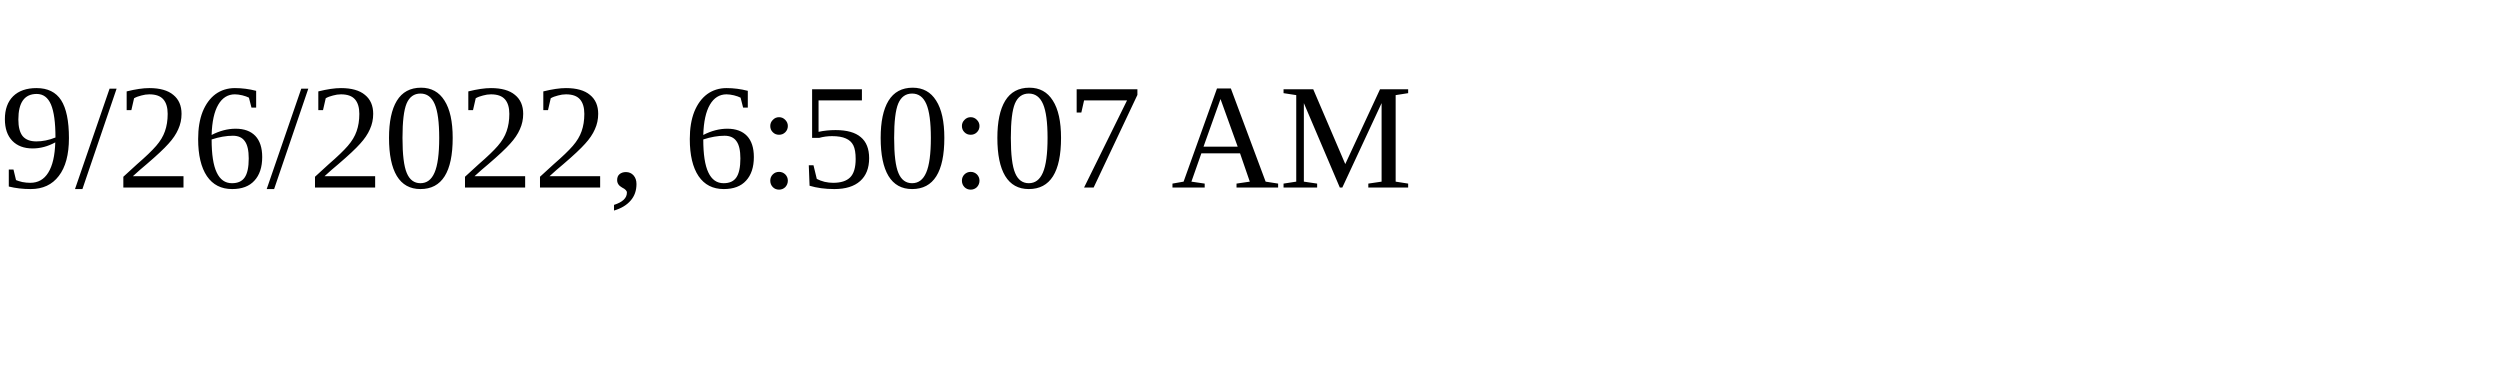
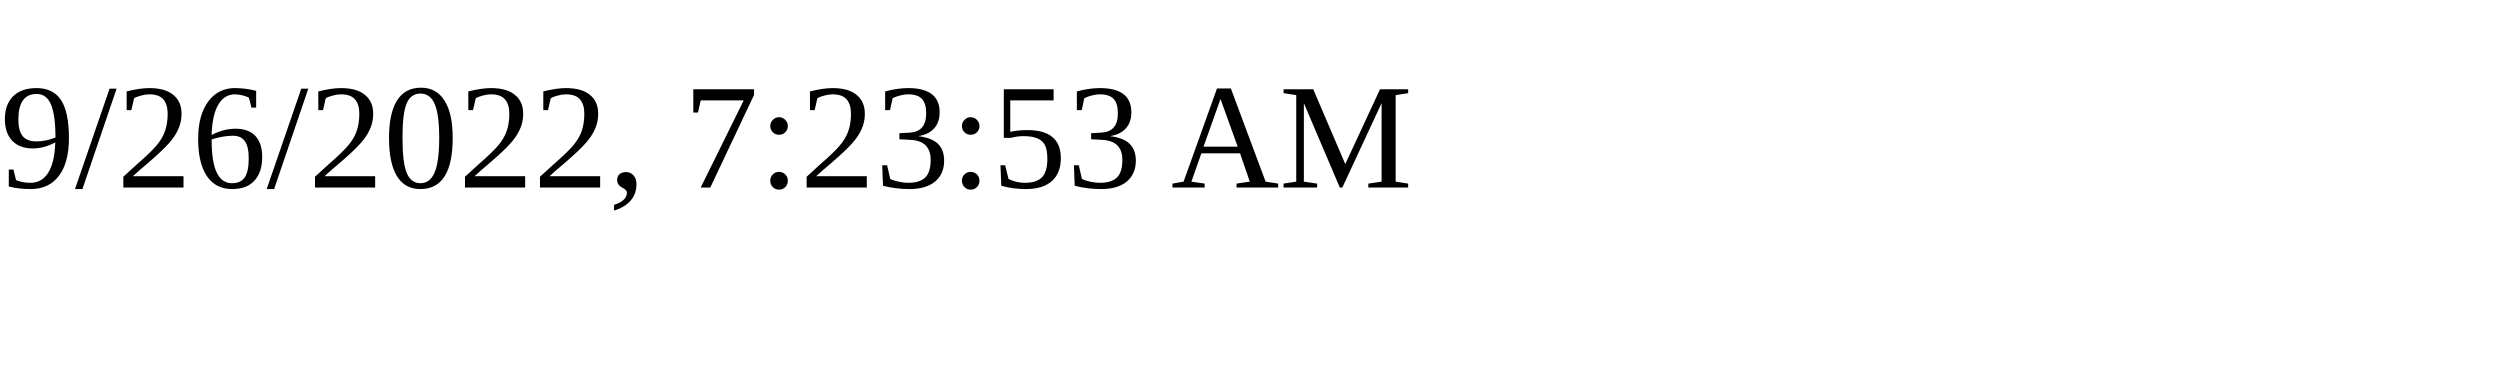
<svg xmlns="http://www.w3.org/2000/svg" height="30" width="200">
-   <text x="0" y="15">9/26/2022, 6:50:07 AM</text>
+   <text x="0" y="15">9/26/2022, 7:23:53 AM</text>
</svg>
